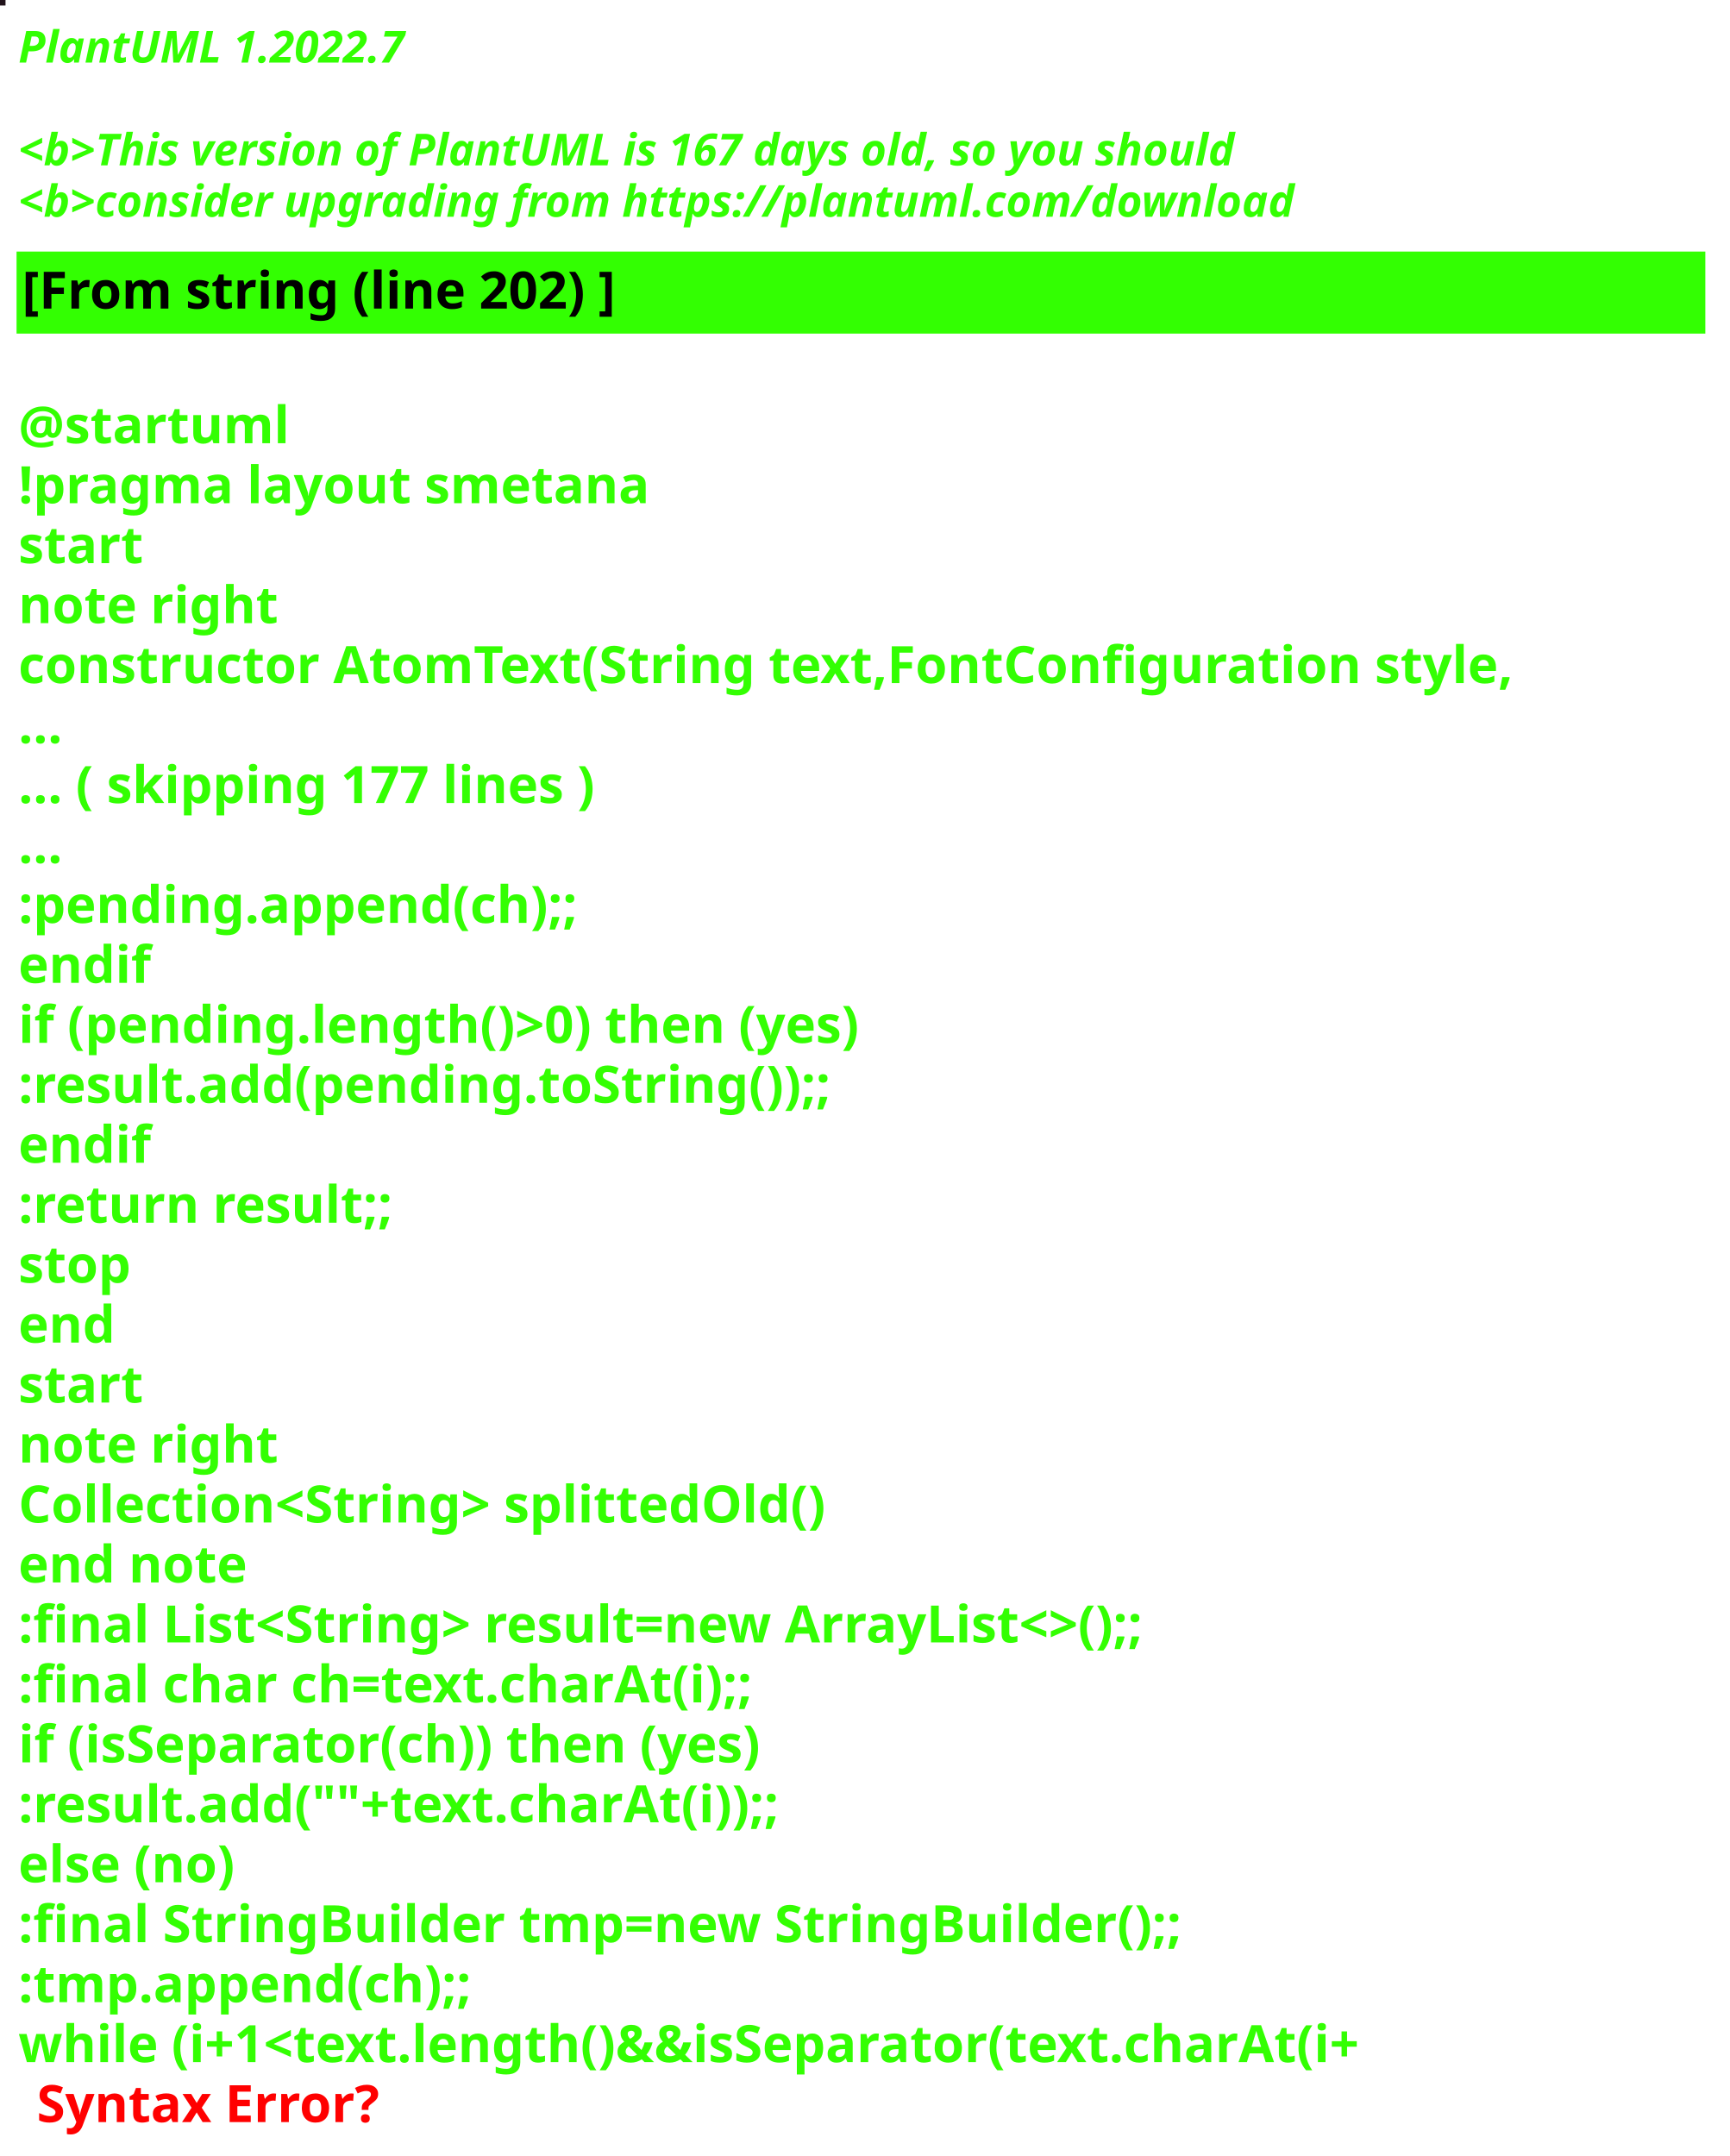
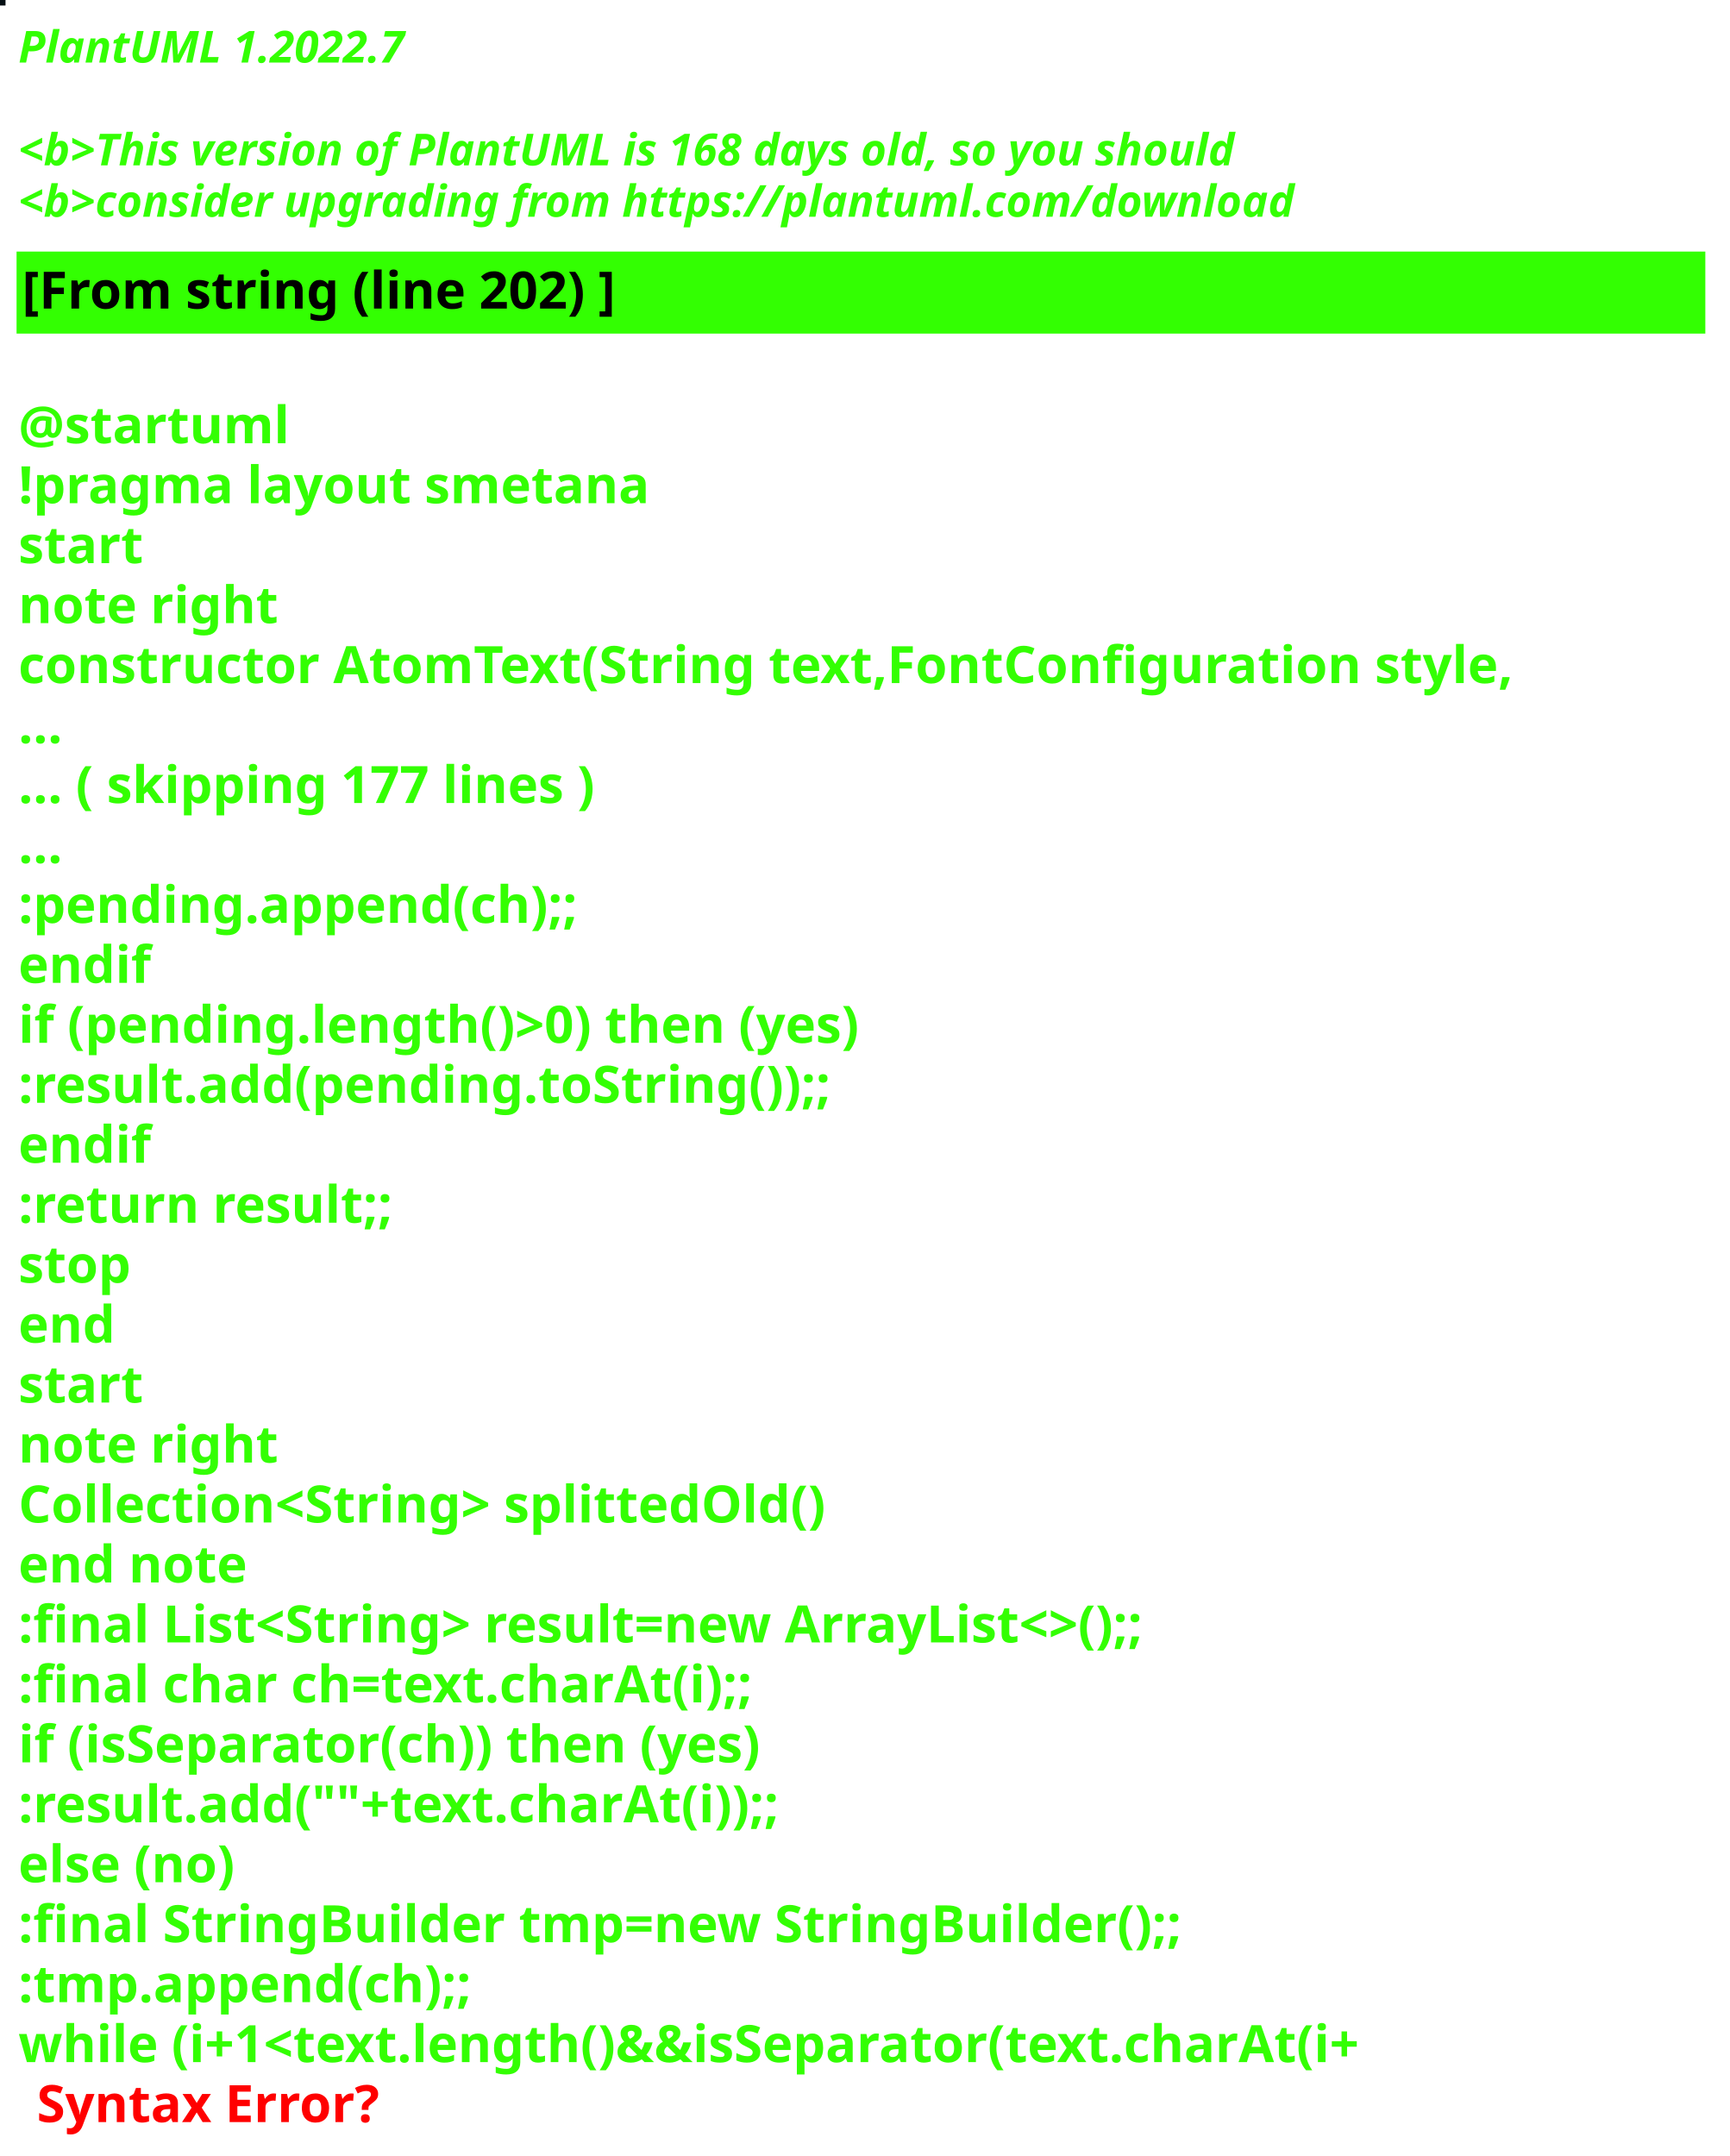
<svg xmlns="http://www.w3.org/2000/svg" contentStyleType="text/css" height="586px" preserveAspectRatio="none" style="width:470px;height:586px;background:#000000;" version="1.1" viewBox="0 0 470 586" width="470px" zoomAndPan="magnify">
  <defs />
  <g>
-     <rect fill="#21131B" height="1" style="stroke:#21131B;stroke-width:1.0;" width="1" x="0" y="0" />
+     <rect fill="#050F14" height="1" style="stroke:#050F14;stroke-width:1.0;" width="1" x="0" y="0" />
    <text fill="#33FF02" font-family="sans-serif" font-size="12" font-style="italic" font-weight="bold" lengthAdjust="spacing" textLength="127" x="5" y="17">PlantUML 1.2022.7</text>
    <text fill="#33FF02" font-family="sans-serif" font-size="12" font-style="italic" font-weight="bold" lengthAdjust="spacing" textLength="4" x="5" y="30.969"> </text>
-     <text fill="#33FF02" font-family="sans-serif" font-size="12" font-style="italic" font-weight="bold" lengthAdjust="spacing" textLength="399" x="5" y="44.938">&lt;b&gt;This version of PlantUML is 167 days old, so you should</text>
+     <text fill="#33FF02" font-family="sans-serif" font-size="12" font-style="italic" font-weight="bold" lengthAdjust="spacing" textLength="399" x="5" y="44.938">&lt;b&gt;This version of PlantUML is 168 days old, so you should</text>
    <text fill="#33FF02" font-family="sans-serif" font-size="12" font-style="italic" font-weight="bold" lengthAdjust="spacing" textLength="408" x="5" y="58.906">&lt;b&gt;consider upgrading from https://plantuml.com/download</text>
    <rect fill="#33FF02" height="21.297" style="stroke:#33FF02;stroke-width:1.0;" width="458" x="5" y="68.875" />
    <text fill="#000000" font-family="sans-serif" font-size="14" font-weight="bold" lengthAdjust="spacing" textLength="188" x="6" y="83.875">[From string (line 202) ]</text>
    <text fill="#33FF02" font-family="sans-serif" font-size="14" font-weight="bold" lengthAdjust="spacing" textLength="5" x="5" y="104.172"> </text>
    <text fill="#33FF02" font-family="sans-serif" font-size="14" font-weight="bold" lengthAdjust="spacing" textLength="79" x="5" y="120.469">@startuml</text>
    <text fill="#33FF02" font-family="sans-serif" font-size="14" font-weight="bold" lengthAdjust="spacing" textLength="190" x="5" y="136.766">!pragma layout smetana</text>
    <text fill="#33FF02" font-family="sans-serif" font-size="14" font-weight="bold" lengthAdjust="spacing" textLength="37" x="5" y="153.062">start</text>
    <text fill="#33FF02" font-family="sans-serif" font-size="14" font-weight="bold" lengthAdjust="spacing" textLength="78" x="5" y="169.359">note right</text>
    <text fill="#33FF02" font-family="sans-serif" font-size="14" font-weight="bold" lengthAdjust="spacing" textLength="458" x="5" y="185.656">constructor AtomText(String text,FontConfiguration style,</text>
    <text fill="#33FF02" font-family="sans-serif" font-size="14" font-weight="bold" lengthAdjust="spacing" textLength="15" x="5" y="201.953">...</text>
    <text fill="#33FF02" font-family="sans-serif" font-size="14" font-weight="bold" lengthAdjust="spacing" textLength="185" x="5" y="218.25">... ( skipping 177 lines )</text>
    <text fill="#33FF02" font-family="sans-serif" font-size="14" font-weight="bold" lengthAdjust="spacing" textLength="15" x="5" y="234.547">...</text>
    <text fill="#33FF02" font-family="sans-serif" font-size="14" font-weight="bold" lengthAdjust="spacing" textLength="177" x="5" y="250.844">:pending.append(ch);;</text>
    <text fill="#33FF02" font-family="sans-serif" font-size="14" font-weight="bold" lengthAdjust="spacing" textLength="40" x="5" y="267.141">endif</text>
    <text fill="#33FF02" font-family="sans-serif" font-size="14" font-weight="bold" lengthAdjust="spacing" textLength="266" x="5" y="283.438">if (pending.length()&gt;0) then (yes)</text>
    <text fill="#33FF02" font-family="sans-serif" font-size="14" font-weight="bold" lengthAdjust="spacing" textLength="254" x="5" y="299.734">:result.add(pending.toString());;</text>
    <text fill="#33FF02" font-family="sans-serif" font-size="14" font-weight="bold" lengthAdjust="spacing" textLength="40" x="5" y="316.031">endif</text>
    <text fill="#33FF02" font-family="sans-serif" font-size="14" font-weight="bold" lengthAdjust="spacing" textLength="119" x="5" y="332.328">:return result;;</text>
    <text fill="#33FF02" font-family="sans-serif" font-size="14" font-weight="bold" lengthAdjust="spacing" textLength="35" x="5" y="348.625">stop</text>
    <text fill="#33FF02" font-family="sans-serif" font-size="14" font-weight="bold" lengthAdjust="spacing" textLength="30" x="5" y="364.922">end</text>
    <text fill="#33FF02" font-family="sans-serif" font-size="14" font-weight="bold" lengthAdjust="spacing" textLength="37" x="5" y="381.219">start</text>
    <text fill="#33FF02" font-family="sans-serif" font-size="14" font-weight="bold" lengthAdjust="spacing" textLength="78" x="5" y="397.516">note right</text>
    <text fill="#33FF02" font-family="sans-serif" font-size="14" font-weight="bold" lengthAdjust="spacing" textLength="251" x="5" y="413.812">Collection&lt;String&gt; splittedOld()</text>
    <text fill="#33FF02" font-family="sans-serif" font-size="14" font-weight="bold" lengthAdjust="spacing" textLength="71" x="5" y="430.109">end note</text>
    <text fill="#33FF02" font-family="sans-serif" font-size="14" font-weight="bold" lengthAdjust="spacing" textLength="364" x="5" y="446.406">:final List&lt;String&gt; result=new ArrayList&lt;&gt;();;</text>
    <text fill="#33FF02" font-family="sans-serif" font-size="14" font-weight="bold" lengthAdjust="spacing" textLength="231" x="5" y="462.703">:final char ch=text.charAt(i);;</text>
    <text fill="#33FF02" font-family="sans-serif" font-size="14" font-weight="bold" lengthAdjust="spacing" textLength="235" x="5" y="479">if (isSeparator(ch)) then (yes)</text>
    <text fill="#33FF02" font-family="sans-serif" font-size="14" font-weight="bold" lengthAdjust="spacing" textLength="240" x="5" y="495.297">:result.add(""+text.charAt(i));;</text>
    <text fill="#33FF02" font-family="sans-serif" font-size="14" font-weight="bold" lengthAdjust="spacing" textLength="70" x="5" y="511.594">else (no)</text>
    <text fill="#33FF02" font-family="sans-serif" font-size="14" font-weight="bold" lengthAdjust="spacing" textLength="358" x="5" y="527.891">:final StringBuilder tmp=new StringBuilder();;</text>
    <text fill="#33FF02" font-family="sans-serif" font-size="14" font-weight="bold" lengthAdjust="spacing" textLength="143" x="5" y="544.188">:tmp.append(ch);;</text>
    <text fill="#33FF02" font-family="sans-serif" font-size="14" font-weight="bold" lengthAdjust="spacing" text-decoration="wavy underline" textLength="422" x="5" y="560.484">while (i+1&lt;text.length()&amp;&amp;isSeparator(text.charAt(i+</text>
    <text fill="#FF0000" font-family="sans-serif" font-size="14" font-weight="bold" lengthAdjust="spacing" textLength="106" x="10" y="576.781">Syntax Error?</text>
  </g>
</svg>
